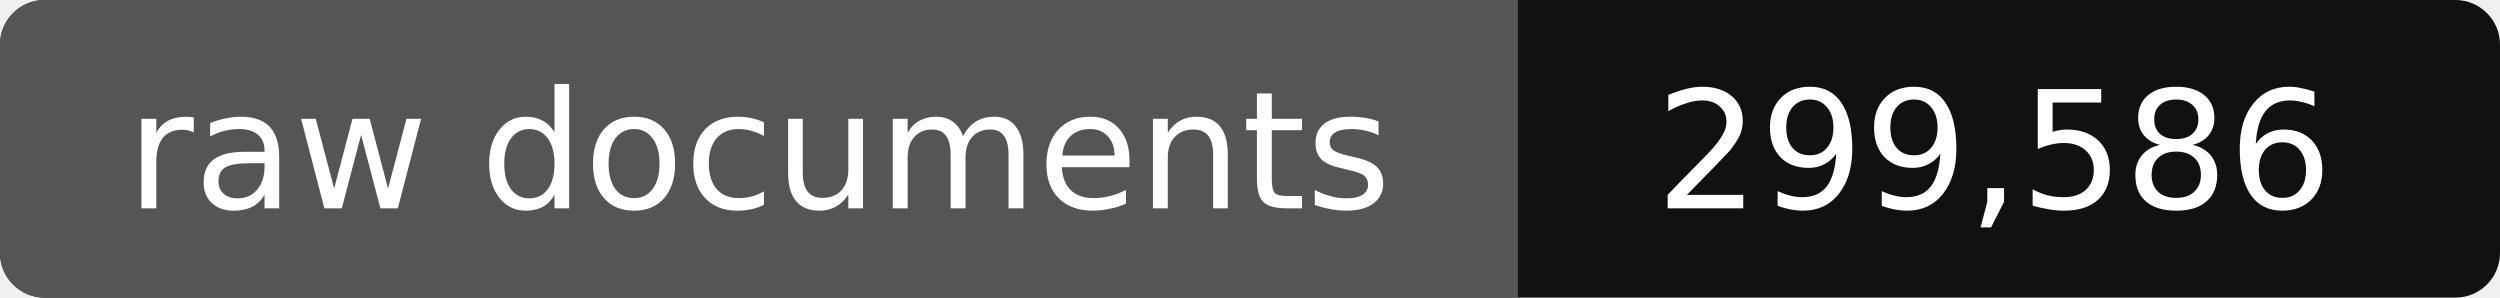
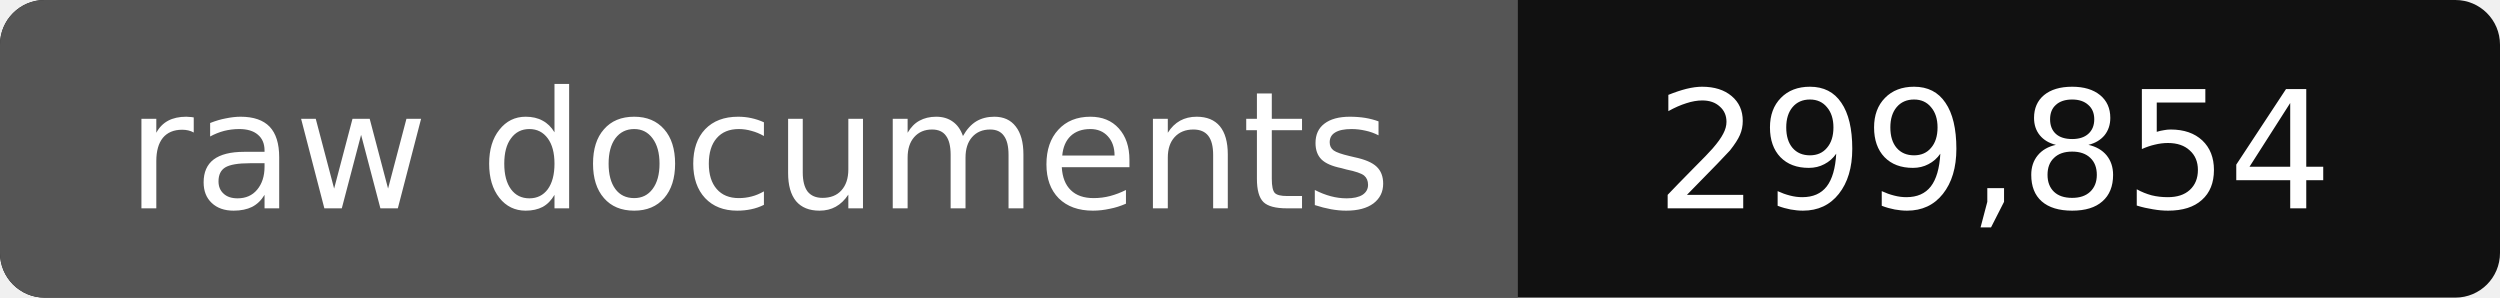
- <svg xmlns="http://www.w3.org/2000/svg" width="168" height="20" role="img" aria-label="raw documents: 299,586">
+ <svg xmlns="http://www.w3.org/2000/svg" width="168" height="20" role="img" aria-label="raw documents: 299,854">
  <rect width="168" height="20" rx="3" fill="#111" />
  <path fill="#555" d="M3 0h99v20H3a3 3 0 0 1-3-3V3a3 3 0 0 1 3-3z" />
  <g fill="#fff" text-anchor="middle" font-family="Verdana,DejaVu Sans,sans-serif" font-size="11">
    <text x="51" y="14">raw documents</text>
-     <text x="134" y="14">299,586</text>
+     <text x="134" y="14">299,854</text>
  </g>
</svg>
